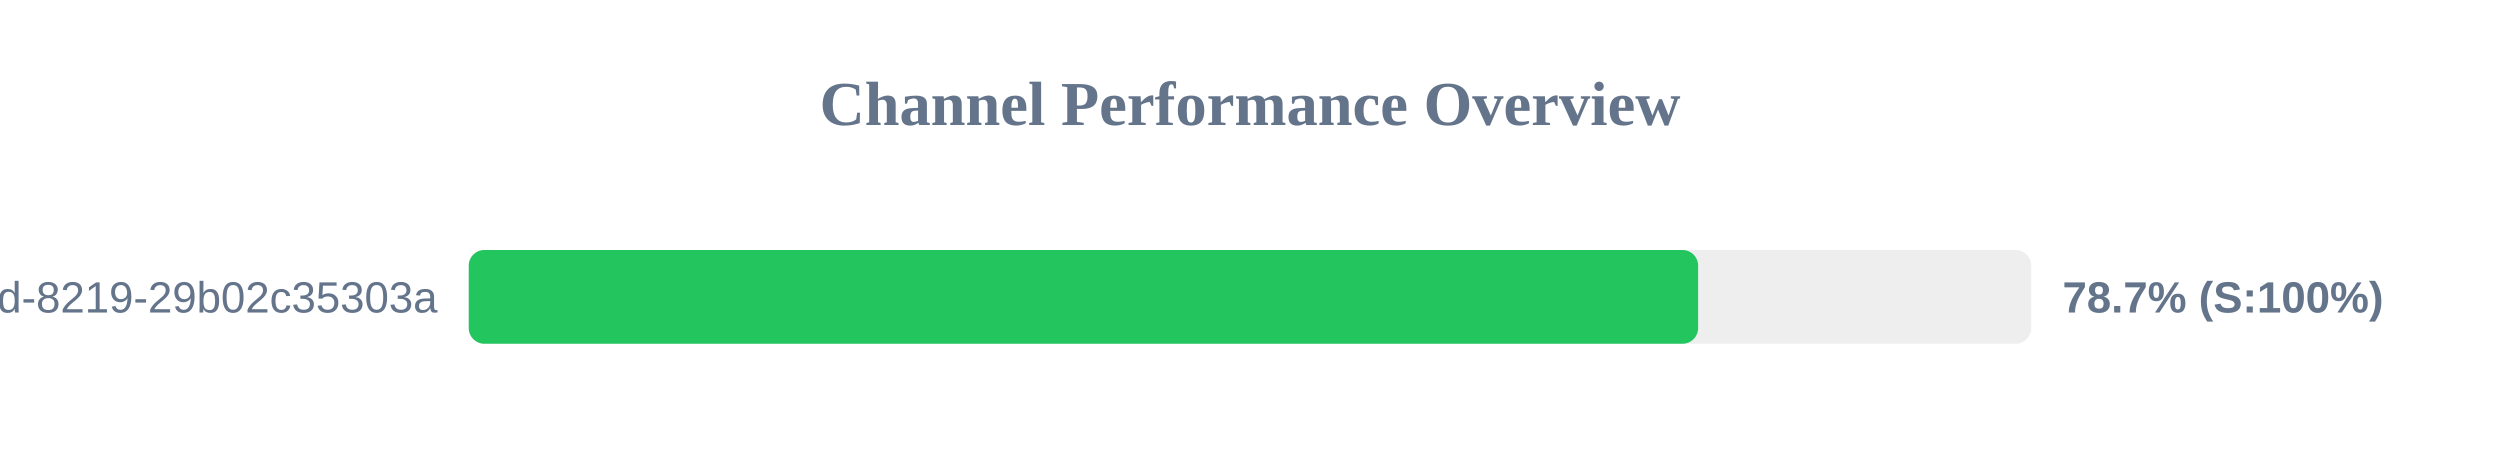
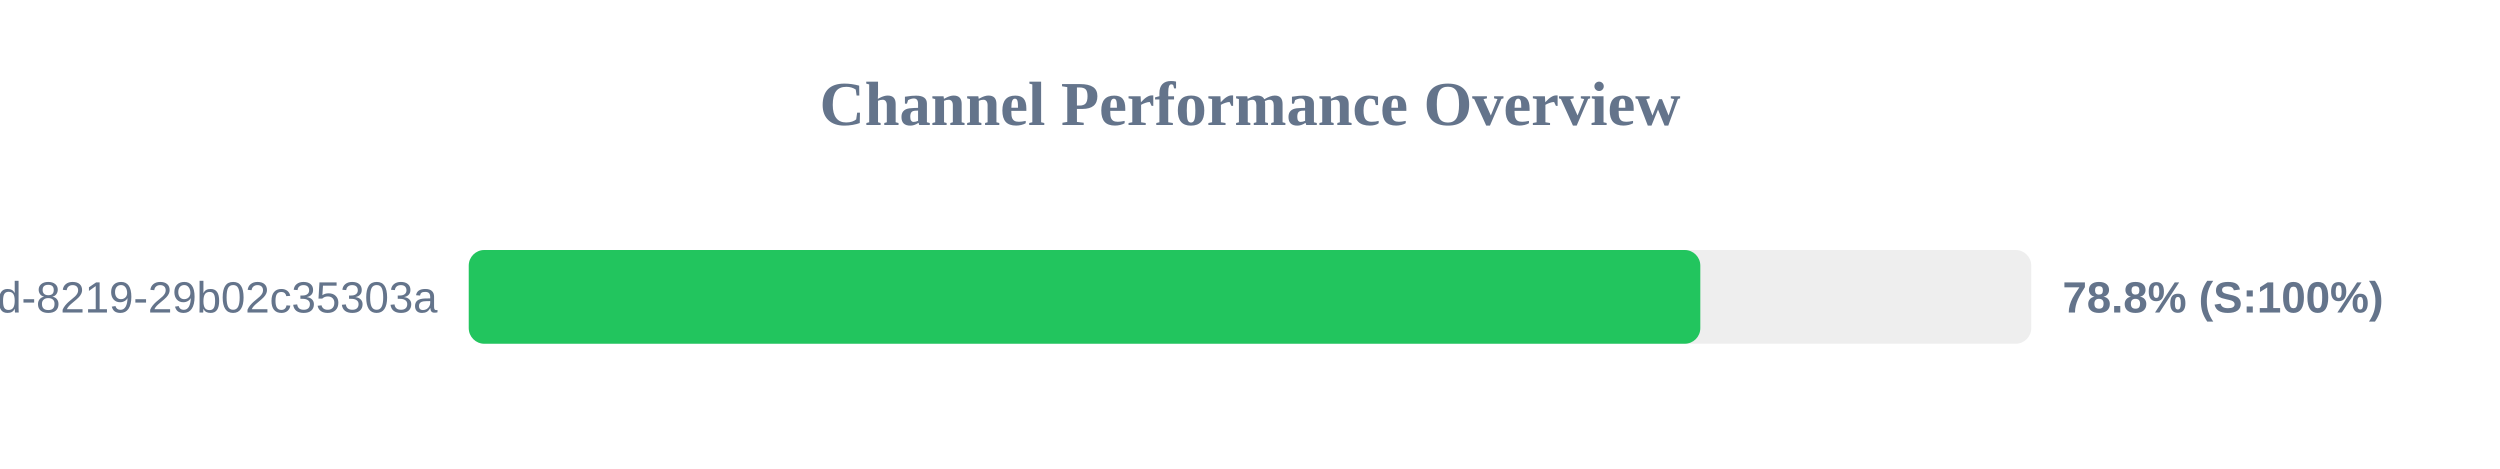
<svg xmlns="http://www.w3.org/2000/svg" width="800" height="150" version="1.1">
  <style>
        .row { font: 14px Arial; fill: #64748b; }
        .score { font: bold 14px Arial; fill: #64748b; }
    </style>
  <text x="400" y="40" text-anchor="middle" font-size="20px" font-weight="bold" fill="#64748b">Channel Performance Overview</text>
  <rect x="150" y="80" width="500" height="30" fill="#eee" rx="5" />
-   <rect x="150" y="80" width="393.4" height="30" fill="#22c55e" rx="5" />
+   <rect x="150" y="80" width="394.1" height="30" fill="#22c55e" rx="5" />
  <text x="140" y="100" text-anchor="end" class="row">?uuid=5eaa121d-4362-444d-8219-29b02c35303a</text>
-   <text x="660" y="100" text-anchor="start" class="score">78.7% (S:100%)</text>
+   <text x="660" y="100" text-anchor="start" class="score">78.8% (S:100%)</text>
</svg>
